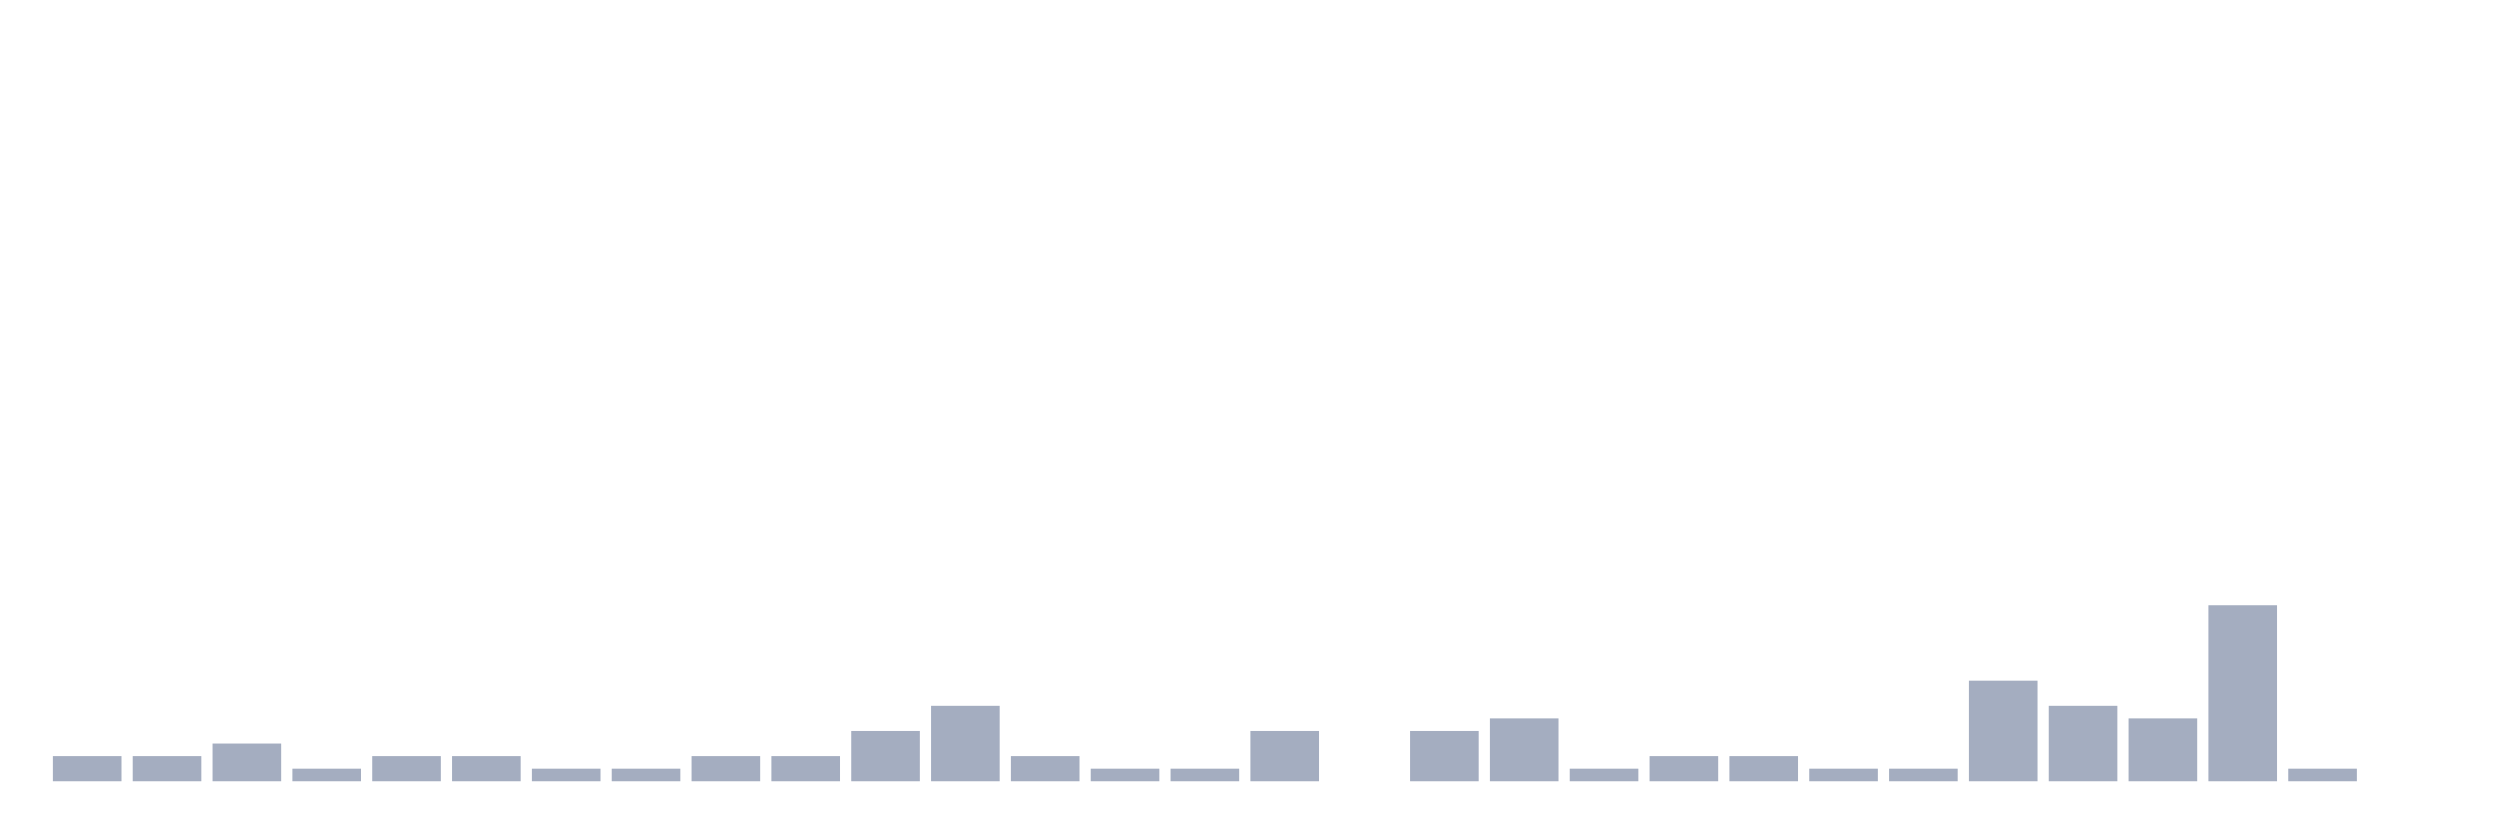
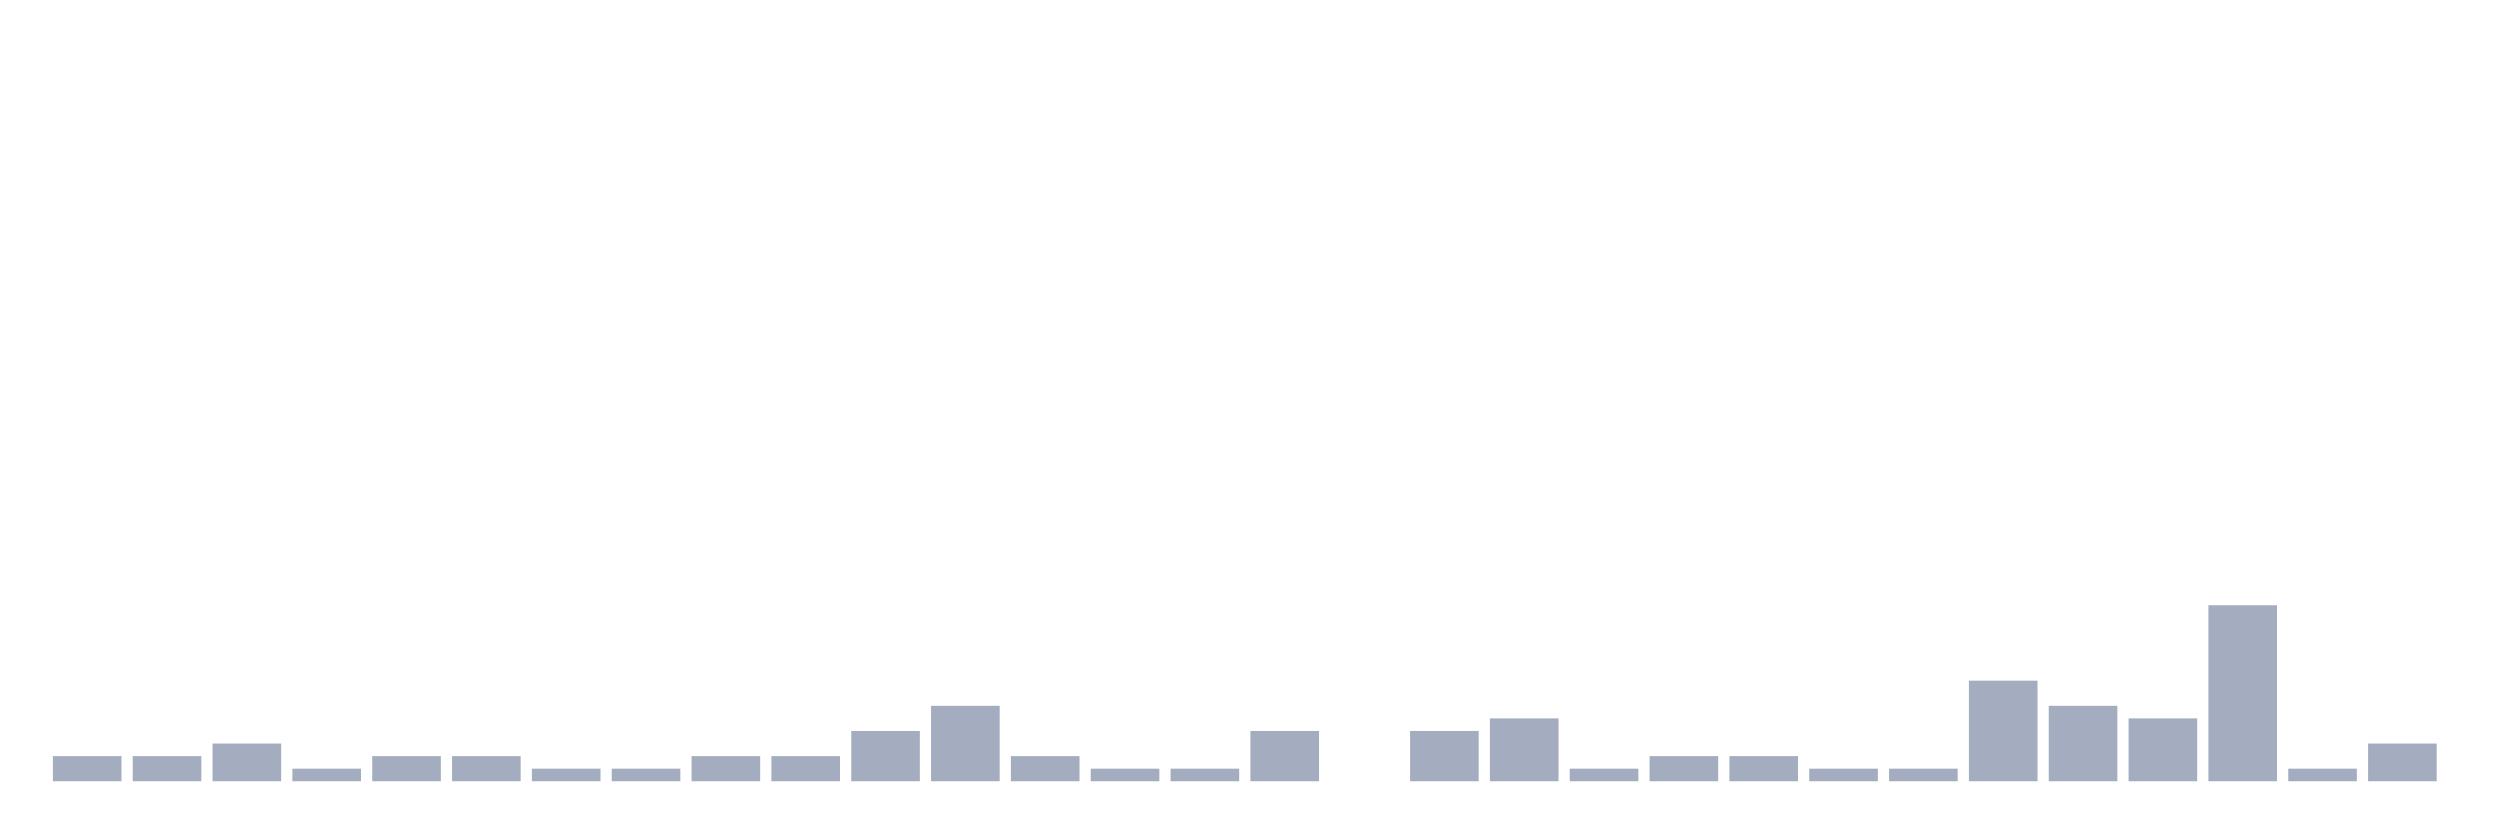
<svg xmlns="http://www.w3.org/2000/svg" viewBox="0 0 480 160">
  <g transform="translate(10,10)">
    <rect class="bar" x="0.153" width="13.175" y="135.172" height="4.828" fill="rgb(164,173,192)" />
    <rect class="bar" x="15.482" width="13.175" y="135.172" height="4.828" fill="rgb(164,173,192)" />
    <rect class="bar" x="30.81" width="13.175" y="132.759" height="7.241" fill="rgb(164,173,192)" />
    <rect class="bar" x="46.138" width="13.175" y="137.586" height="2.414" fill="rgb(164,173,192)" />
    <rect class="bar" x="61.466" width="13.175" y="135.172" height="4.828" fill="rgb(164,173,192)" />
    <rect class="bar" x="76.794" width="13.175" y="135.172" height="4.828" fill="rgb(164,173,192)" />
    <rect class="bar" x="92.123" width="13.175" y="137.586" height="2.414" fill="rgb(164,173,192)" />
    <rect class="bar" x="107.451" width="13.175" y="137.586" height="2.414" fill="rgb(164,173,192)" />
    <rect class="bar" x="122.779" width="13.175" y="135.172" height="4.828" fill="rgb(164,173,192)" />
    <rect class="bar" x="138.107" width="13.175" y="135.172" height="4.828" fill="rgb(164,173,192)" />
    <rect class="bar" x="153.436" width="13.175" y="130.345" height="9.655" fill="rgb(164,173,192)" />
    <rect class="bar" x="168.764" width="13.175" y="125.517" height="14.483" fill="rgb(164,173,192)" />
    <rect class="bar" x="184.092" width="13.175" y="135.172" height="4.828" fill="rgb(164,173,192)" />
    <rect class="bar" x="199.42" width="13.175" y="137.586" height="2.414" fill="rgb(164,173,192)" />
    <rect class="bar" x="214.748" width="13.175" y="137.586" height="2.414" fill="rgb(164,173,192)" />
    <rect class="bar" x="230.077" width="13.175" y="130.345" height="9.655" fill="rgb(164,173,192)" />
    <rect class="bar" x="245.405" width="13.175" y="140" height="0" fill="rgb(164,173,192)" />
    <rect class="bar" x="260.733" width="13.175" y="130.345" height="9.655" fill="rgb(164,173,192)" />
    <rect class="bar" x="276.061" width="13.175" y="127.931" height="12.069" fill="rgb(164,173,192)" />
    <rect class="bar" x="291.39" width="13.175" y="137.586" height="2.414" fill="rgb(164,173,192)" />
    <rect class="bar" x="306.718" width="13.175" y="135.172" height="4.828" fill="rgb(164,173,192)" />
    <rect class="bar" x="322.046" width="13.175" y="135.172" height="4.828" fill="rgb(164,173,192)" />
    <rect class="bar" x="337.374" width="13.175" y="137.586" height="2.414" fill="rgb(164,173,192)" />
    <rect class="bar" x="352.702" width="13.175" y="137.586" height="2.414" fill="rgb(164,173,192)" />
    <rect class="bar" x="368.031" width="13.175" y="120.69" height="19.31" fill="rgb(164,173,192)" />
    <rect class="bar" x="383.359" width="13.175" y="125.517" height="14.483" fill="rgb(164,173,192)" />
    <rect class="bar" x="398.687" width="13.175" y="127.931" height="12.069" fill="rgb(164,173,192)" />
    <rect class="bar" x="414.015" width="13.175" y="106.207" height="33.793" fill="rgb(164,173,192)" />
    <rect class="bar" x="429.344" width="13.175" y="137.586" height="2.414" fill="rgb(164,173,192)" />
-     <rect class="bar" x="444.672" width="13.175" y="140" height="0" fill="rgb(164,173,192)" />
+     <rect class="bar" x="444.672" width="13.175" y="132.759" height="7.241" fill="rgb(164,173,192)" />
  </g>
</svg>
